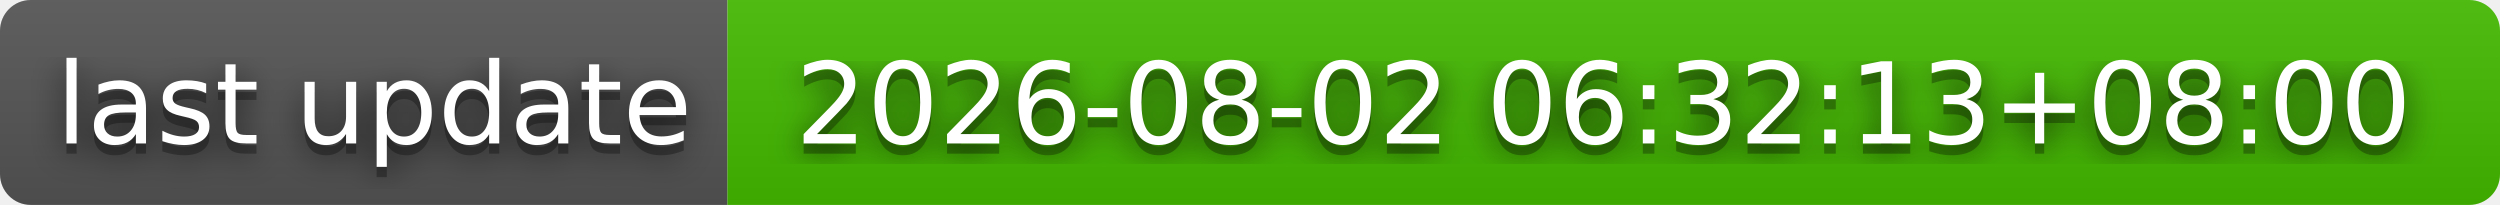
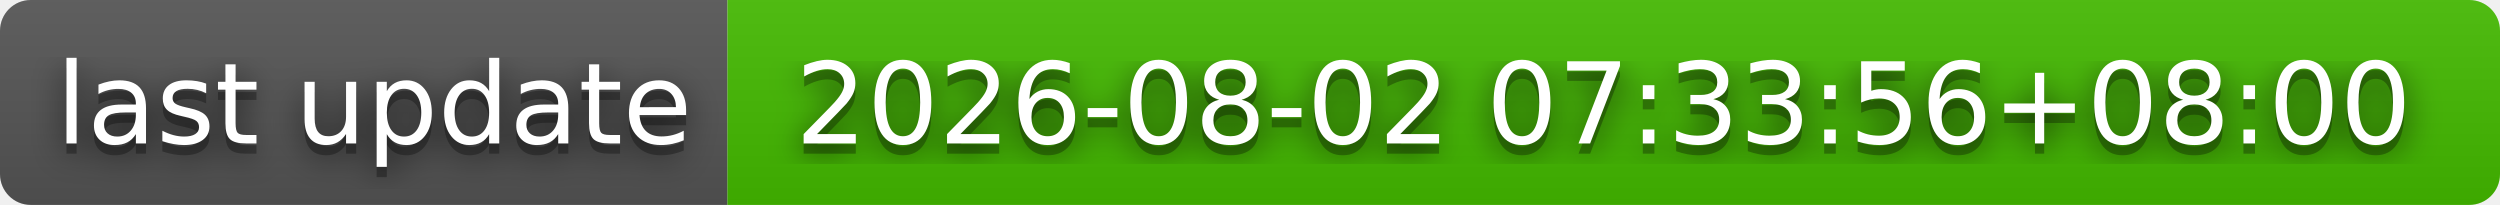
- <svg xmlns="http://www.w3.org/2000/svg" width="244" height="20" role="img" aria-label="last update: 2026-08-02 06:32:13+08:00">
+ <svg xmlns="http://www.w3.org/2000/svg" width="244" height="20" role="img" aria-label="last update: 2026-08-02 07:33:56+08:00">
  <filter id="blur">
    <feGaussianBlur stdDeviation="16" />
  </filter>
  <linearGradient id="s" x2="0" y2="100%">
    <stop offset="0" stop-color="#bbb" stop-opacity=".1" />
    <stop offset="1" stop-opacity=".1" />
  </linearGradient>
  <clipPath id="r">
    <rect width="244" height="20" rx="3" />
  </clipPath>
  <g clip-path="url(#r)">
    <rect width="71" height="20" fill="#555" />
    <rect x="71" width="173" height="20" fill="#4b0" />
    <rect width="244" height="20" fill="url(#s)" />
  </g>
  <g fill="#fff" text-anchor="middle" font-family="Verdana,Geneva,DejaVu Sans,sans-serif" text-rendering="geometricPrecision" font-size="110">
    <g transform="scale(.1)">
      <g aria-hidden="true" fill="#010101">
        <text x="365" y="150" fill-opacity=".8" filter="url(#blur)" textLength="610">last update</text>
        <text x="365" y="150" fill-opacity=".3" textLength="610">last update</text>
      </g>
      <text x="365" y="140" textLength="610">last update</text>
    </g>
    <g transform="scale(.1)">
      <g aria-hidden="true" fill="#010101">
-         <text x="1565" y="150" fill-opacity=".8" filter="url(#blur)" textLength="1630">2026-08-02 06:32:13+08:00</text>
-         <text x="1565" y="150" fill-opacity=".3" textLength="1630">2026-08-02 06:32:13+08:00</text>
+         <text x="1565" y="150" fill-opacity=".8" filter="url(#blur)" textLength="1630">2026-08-02 07:33:56+08:00</text>
+         <text x="1565" y="150" fill-opacity=".3" textLength="1630">2026-08-02 07:33:56+08:00</text>
      </g>
-       <text x="1565" y="140" textLength="1630">2026-08-02 06:32:13+08:00</text>
+       <text x="1565" y="140" textLength="1630">2026-08-02 07:33:56+08:00</text>
    </g>
  </g>
</svg>
